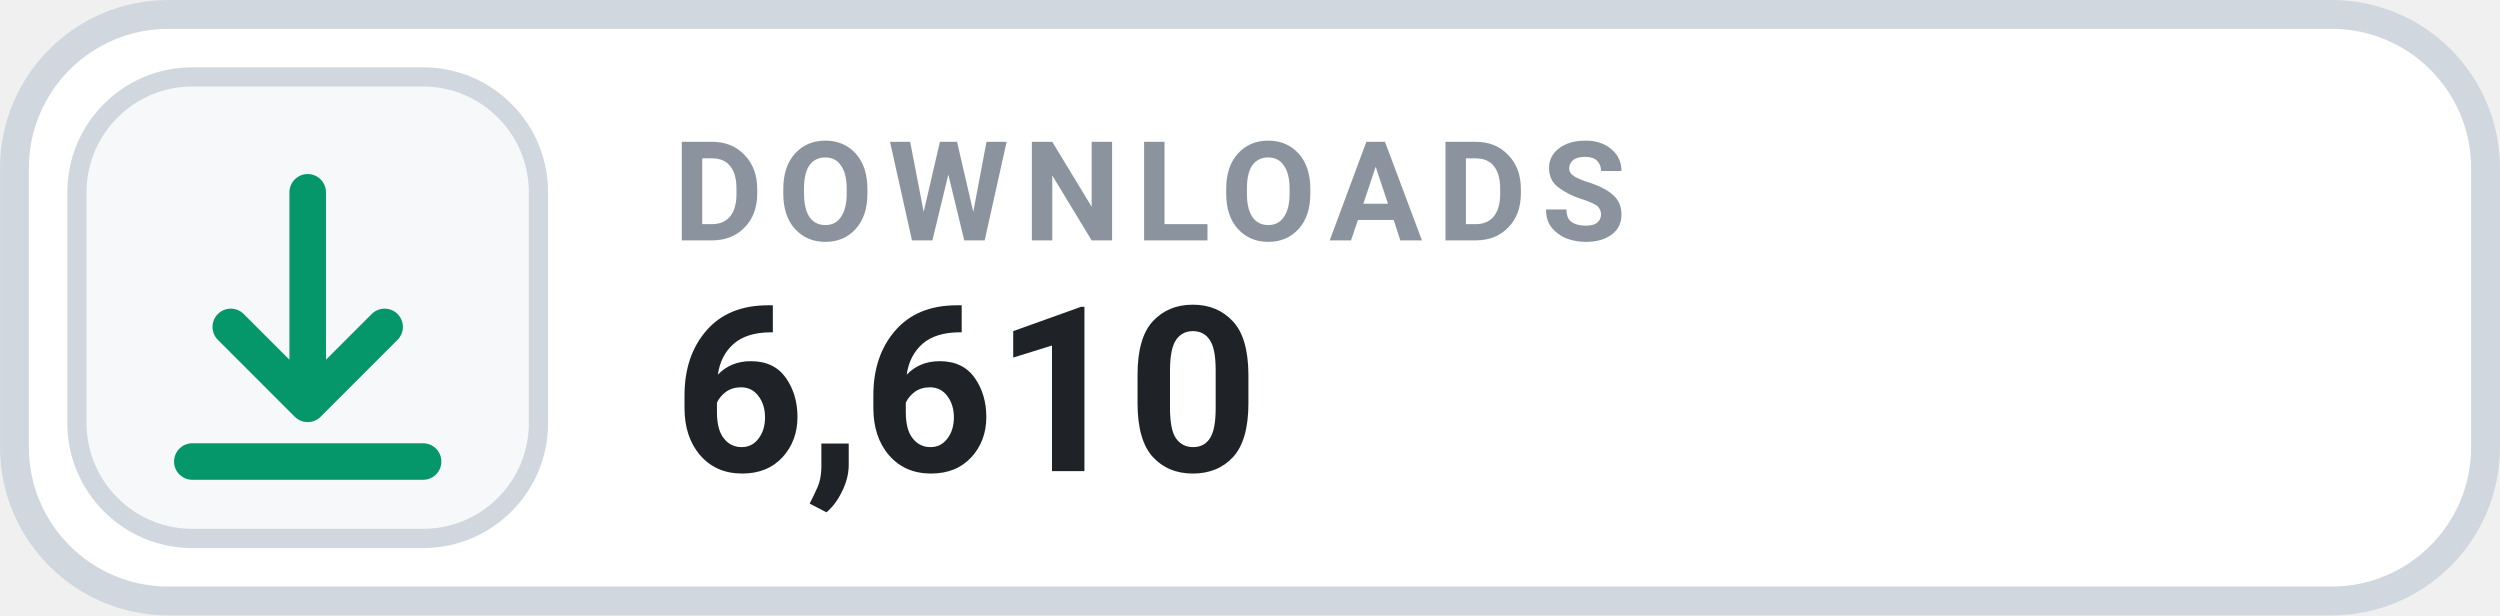
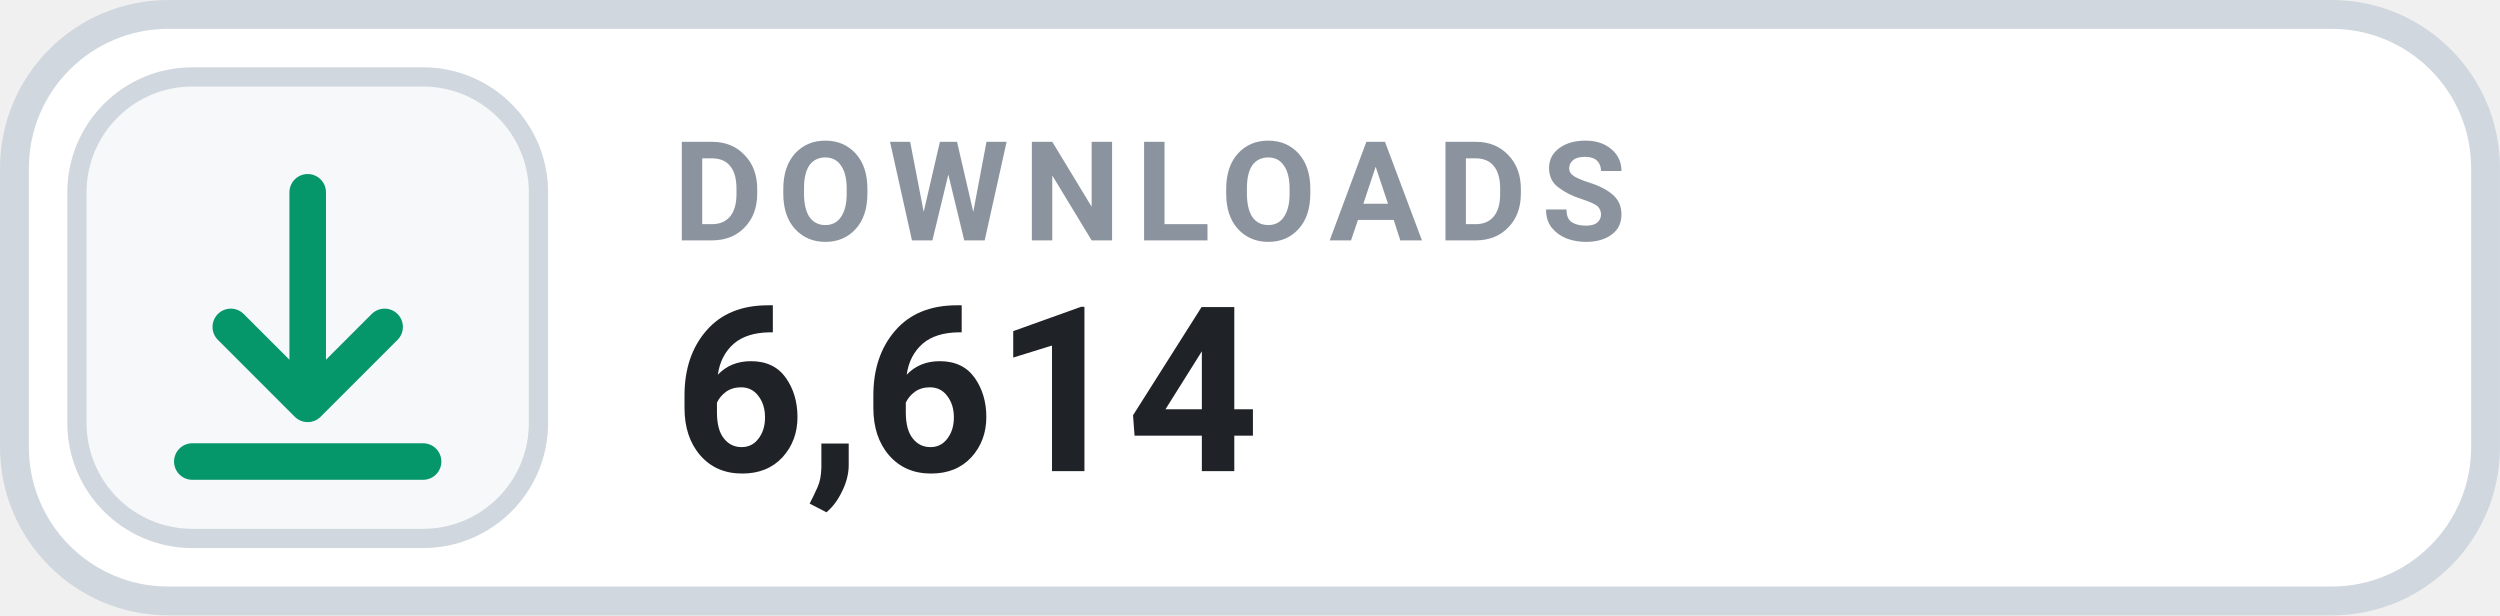
- <svg xmlns="http://www.w3.org/2000/svg" width="126" height="31.015" viewBox="0 0 130 32" role="img" aria-label="DOWNLOADS 6,610">
+ <svg xmlns="http://www.w3.org/2000/svg" width="126" height="31.015" viewBox="0 0 130 32" role="img" aria-label="DOWNLOADS 6,614">
  <rect x=".75" y=".75" width="128.5" height="30.5" rx="8" fill="#FFFFFF" stroke="#D0D7DE" stroke-width="1.5" />
  <rect x="4" y="4" width="24" height="24" rx="6" fill="#F6F8FA" stroke="#D0D7DE" stroke-width="1" />
  <g transform="translate(16 16)" style="color:#059669;">
    <path d="M0 -6 v11 m0 0 l4 -4 m-4 4 l-4 -4 M-6 8 h12" fill="none" stroke="currentColor" stroke-width="1.9" stroke-linecap="round" stroke-linejoin="round" />
  </g>
  <text x="35" y="12.5" fill="#8B949E" font-family="-apple-system,BlinkMacSystemFont,'Segoe UI',Roboto,Helvetica,Arial,sans-serif" font-size="7.2" font-weight="700" letter-spacing=".75">DOWNLOADS</text>
-   <text x="35" y="24.5" fill="#1F2328" font-family="-apple-system,BlinkMacSystemFont,'Segoe UI',Roboto,Helvetica,Arial,sans-serif" font-size="12" font-weight="700">6,610</text>
+   <text x="35" y="24.5" fill="#1F2328" font-family="-apple-system,BlinkMacSystemFont,'Segoe UI',Roboto,Helvetica,Arial,sans-serif" font-size="12" font-weight="700">6,614</text>
</svg>
